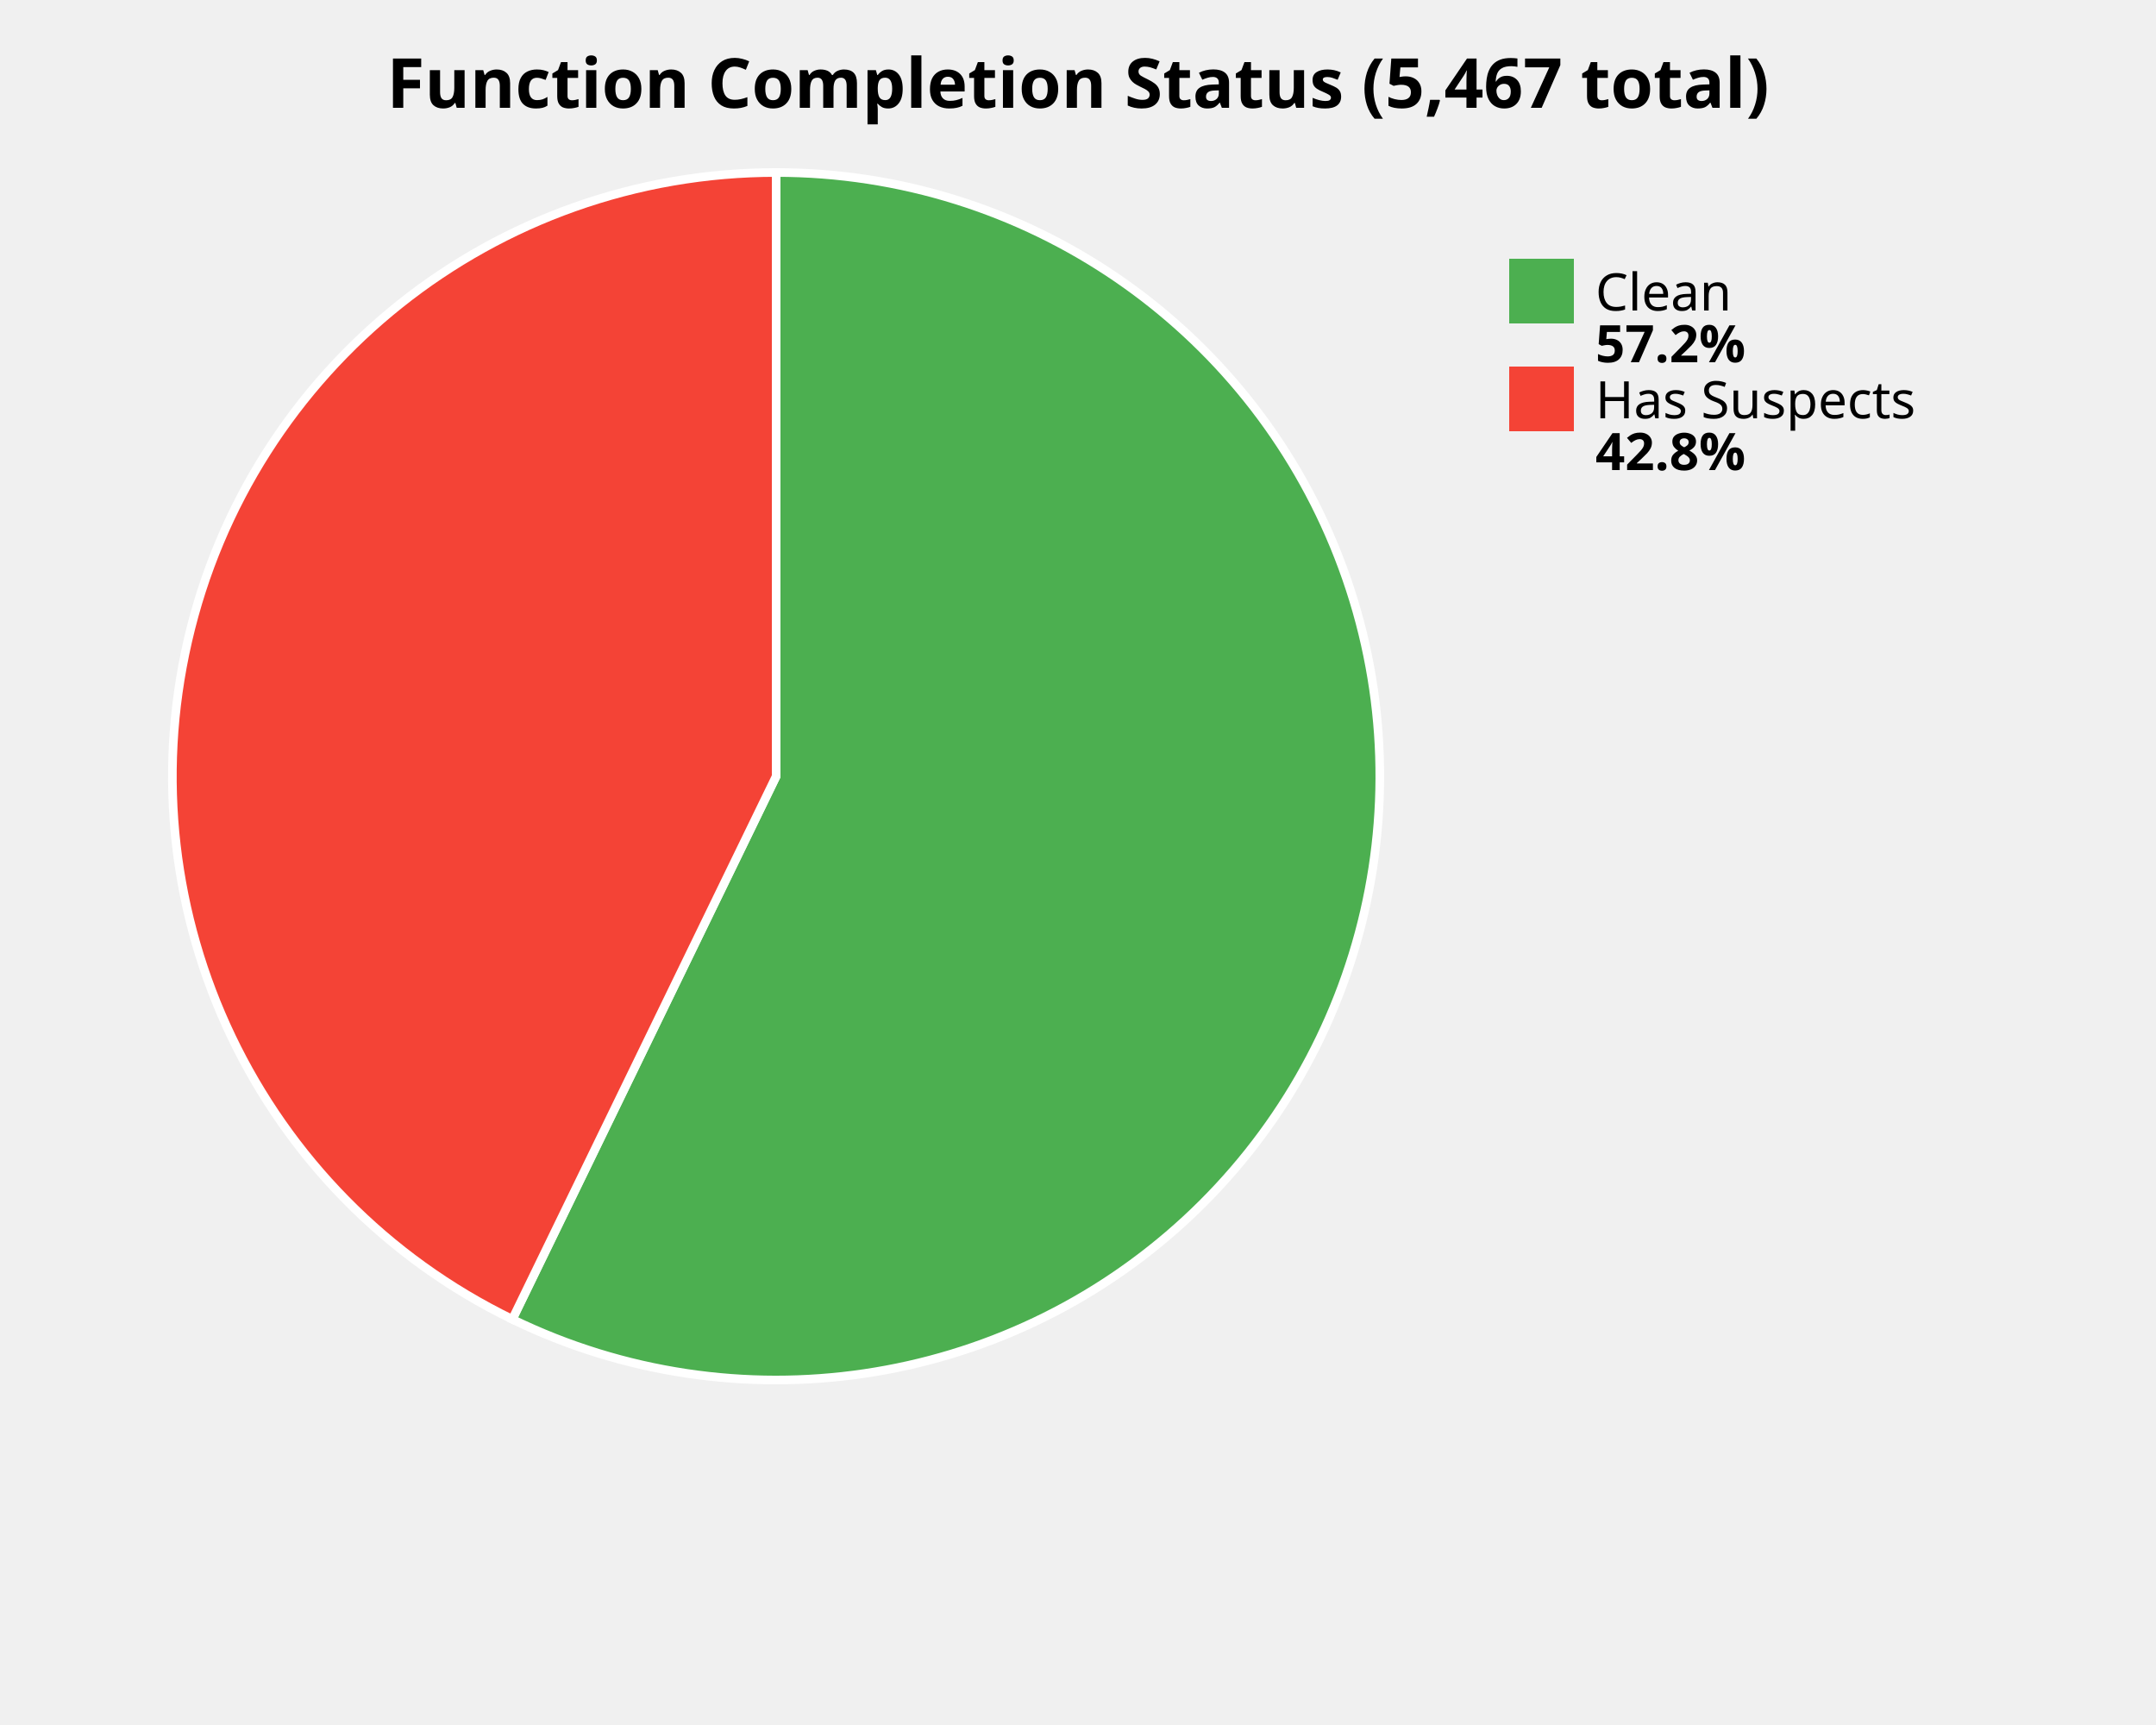
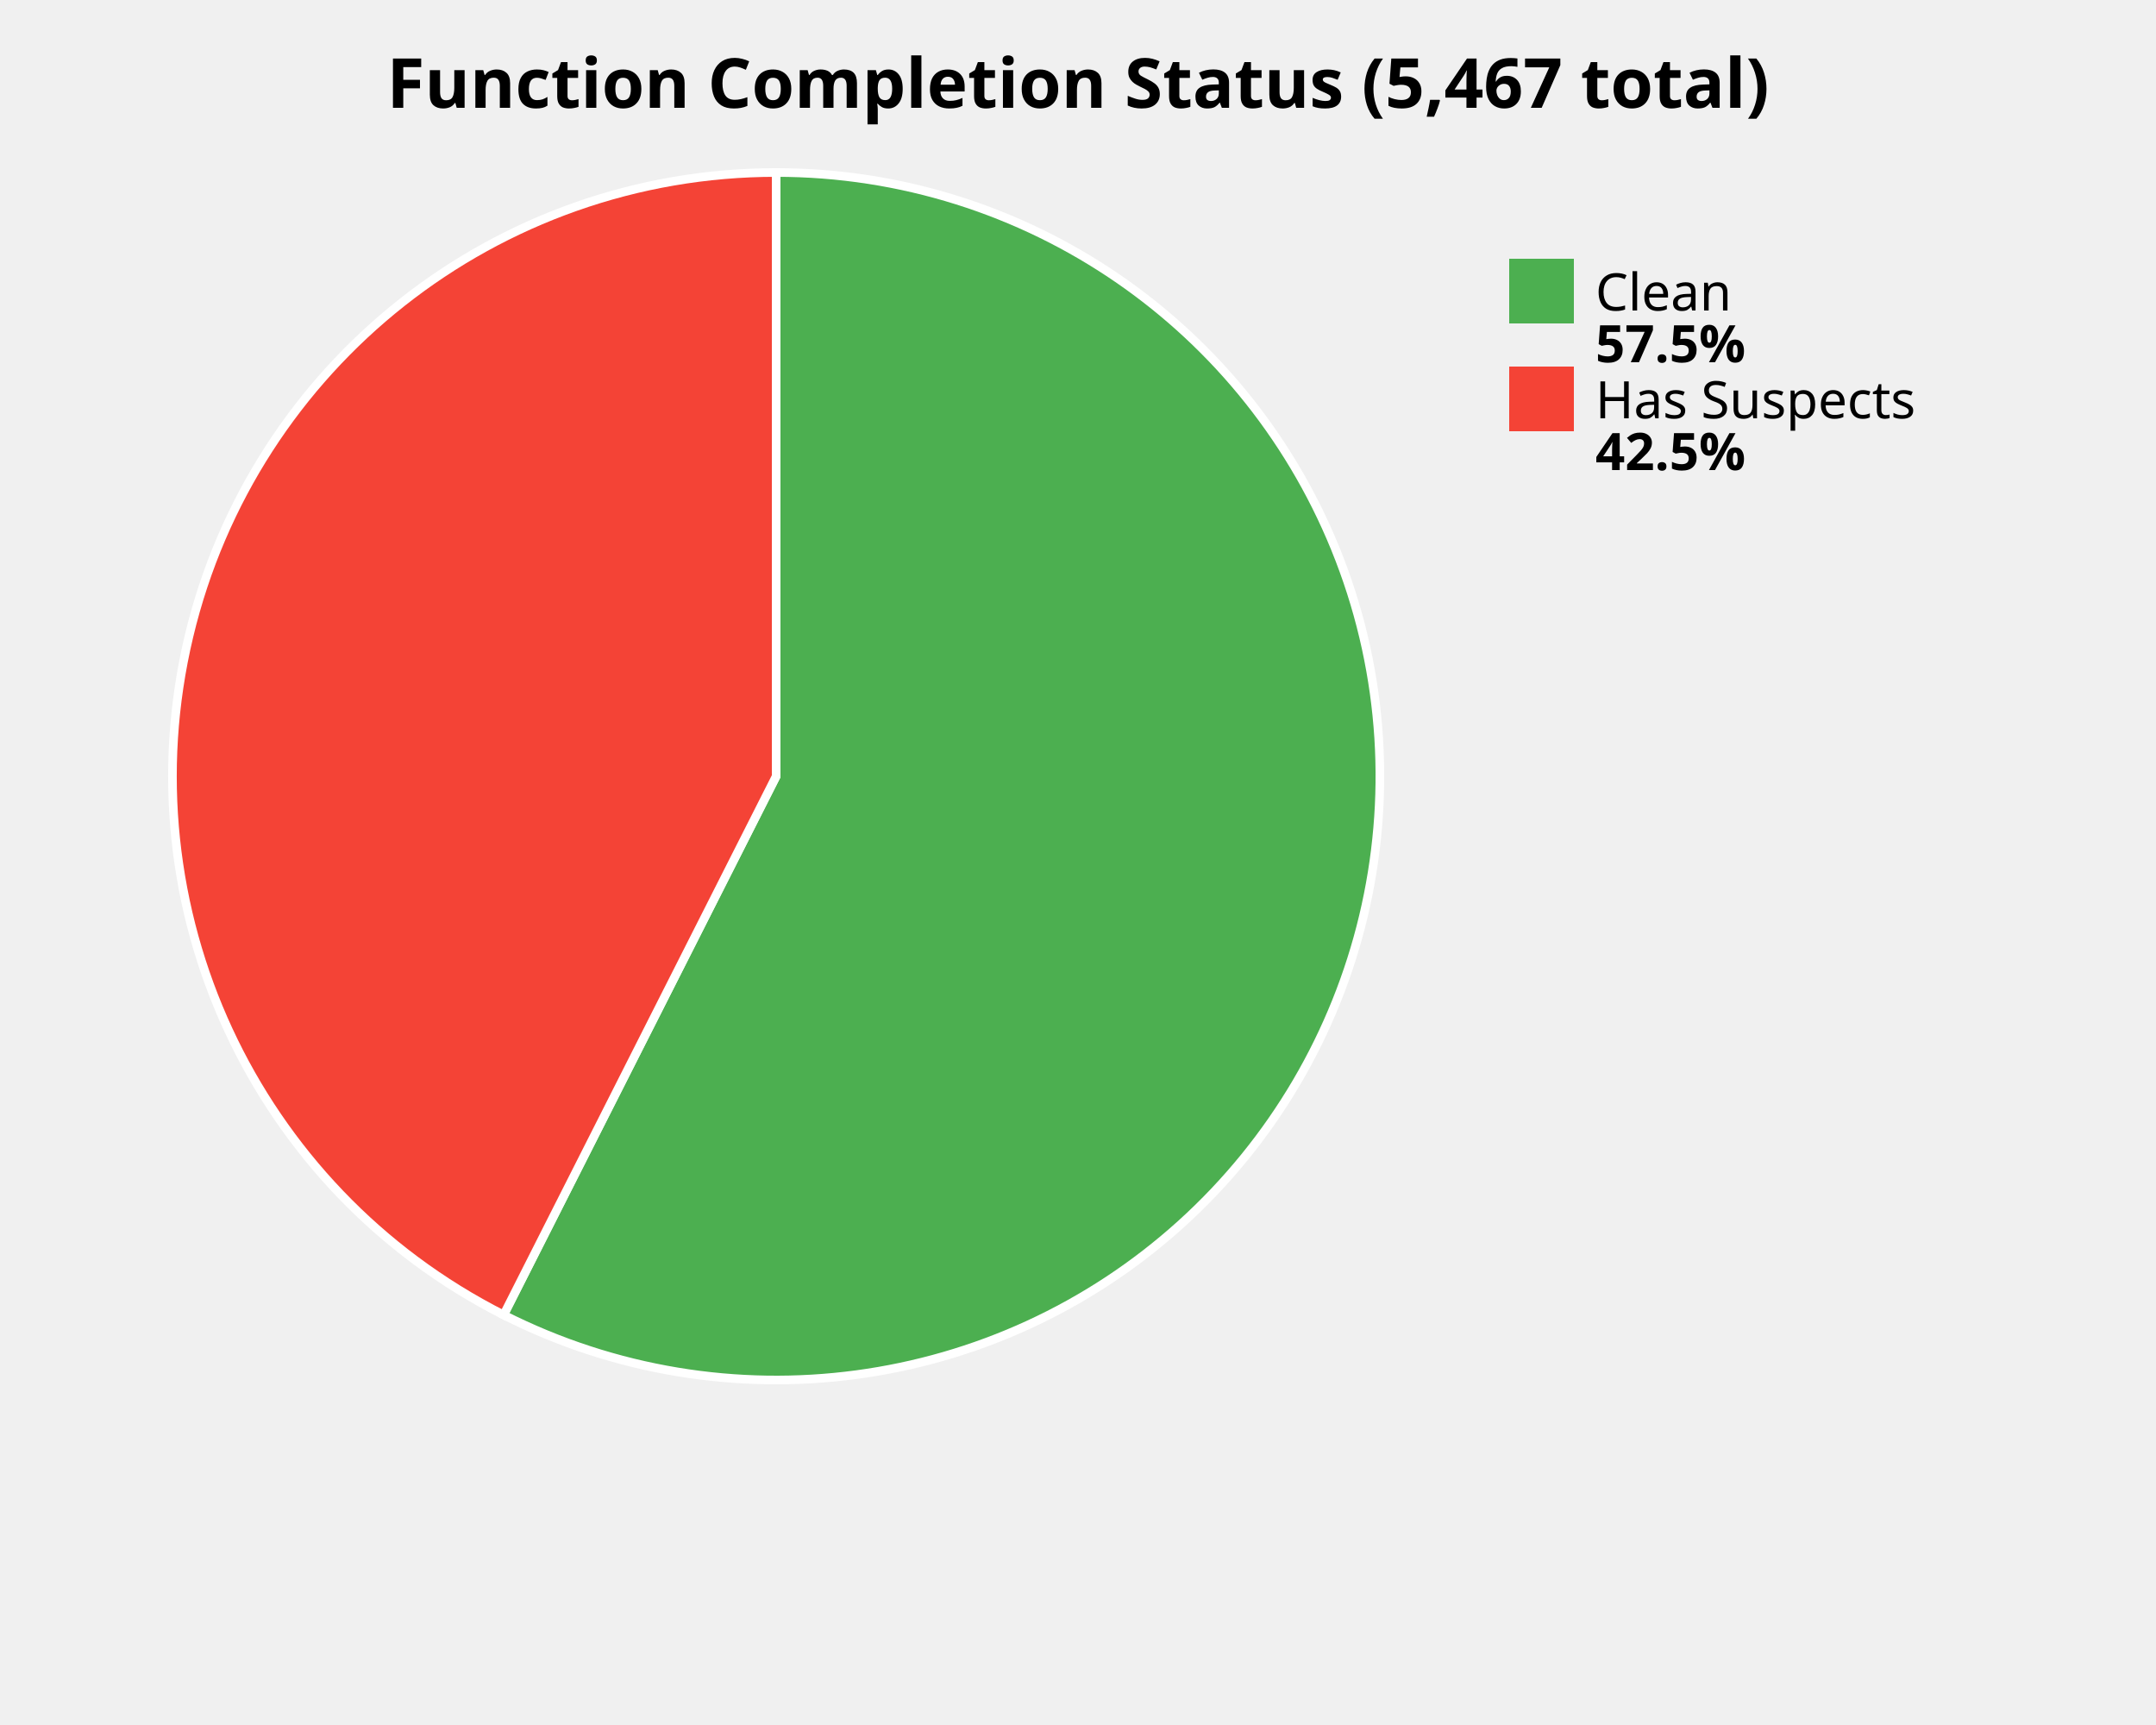
<svg xmlns="http://www.w3.org/2000/svg" width="500" height="400" viewBox="0 0 500 400">
  <style>
    .title { font: bold 16px sans-serif; }
    .label { font: 12px sans-serif; }
    .value { font: bold 12px sans-serif; }
  </style>
  <rect width="100%%" height="100%%" fill="white" />
  <text x="250" y="25" class="title" text-anchor="middle">Function Completion Status (5,467 total)</text>
-   <path d="M 180,180 L 180.00,40.00 A 140,140 0 1,1 118.82,305.93 Z" fill="#4CAF50" stroke="white" stroke-width="2" />
-   <path d="M 180,180 L 118.82,305.93 A 140,140 0 0,1 180.00,40.00 Z" fill="#F44336" stroke="white" stroke-width="2" />
+   <path d="M 180,180 L 180.00,40.00 A 140,140 0 1,1 116.80,304.92 Z" fill="#4CAF50" stroke="white" stroke-width="2" />
+   <path d="M 180,180 L 116.80,304.92 A 140,140 0 0,1 180.00,40.00 Z" fill="#F44336" stroke="white" stroke-width="2" />
  <rect x="350" y="60" width="15" height="15" fill="#4CAF50" />
  <text x="370" y="72" class="label">Clean</text>
-   <text x="370" y="84" class="value">57.2%</text>
+   <text x="370" y="84" class="value">57.5%</text>
  <rect x="350" y="85" width="15" height="15" fill="#F44336" />
  <text x="370" y="97" class="label">Has Suspects</text>
-   <text x="370" y="109" class="value">42.8%</text>
+   <text x="370" y="109" class="value">42.5%</text>
</svg>
